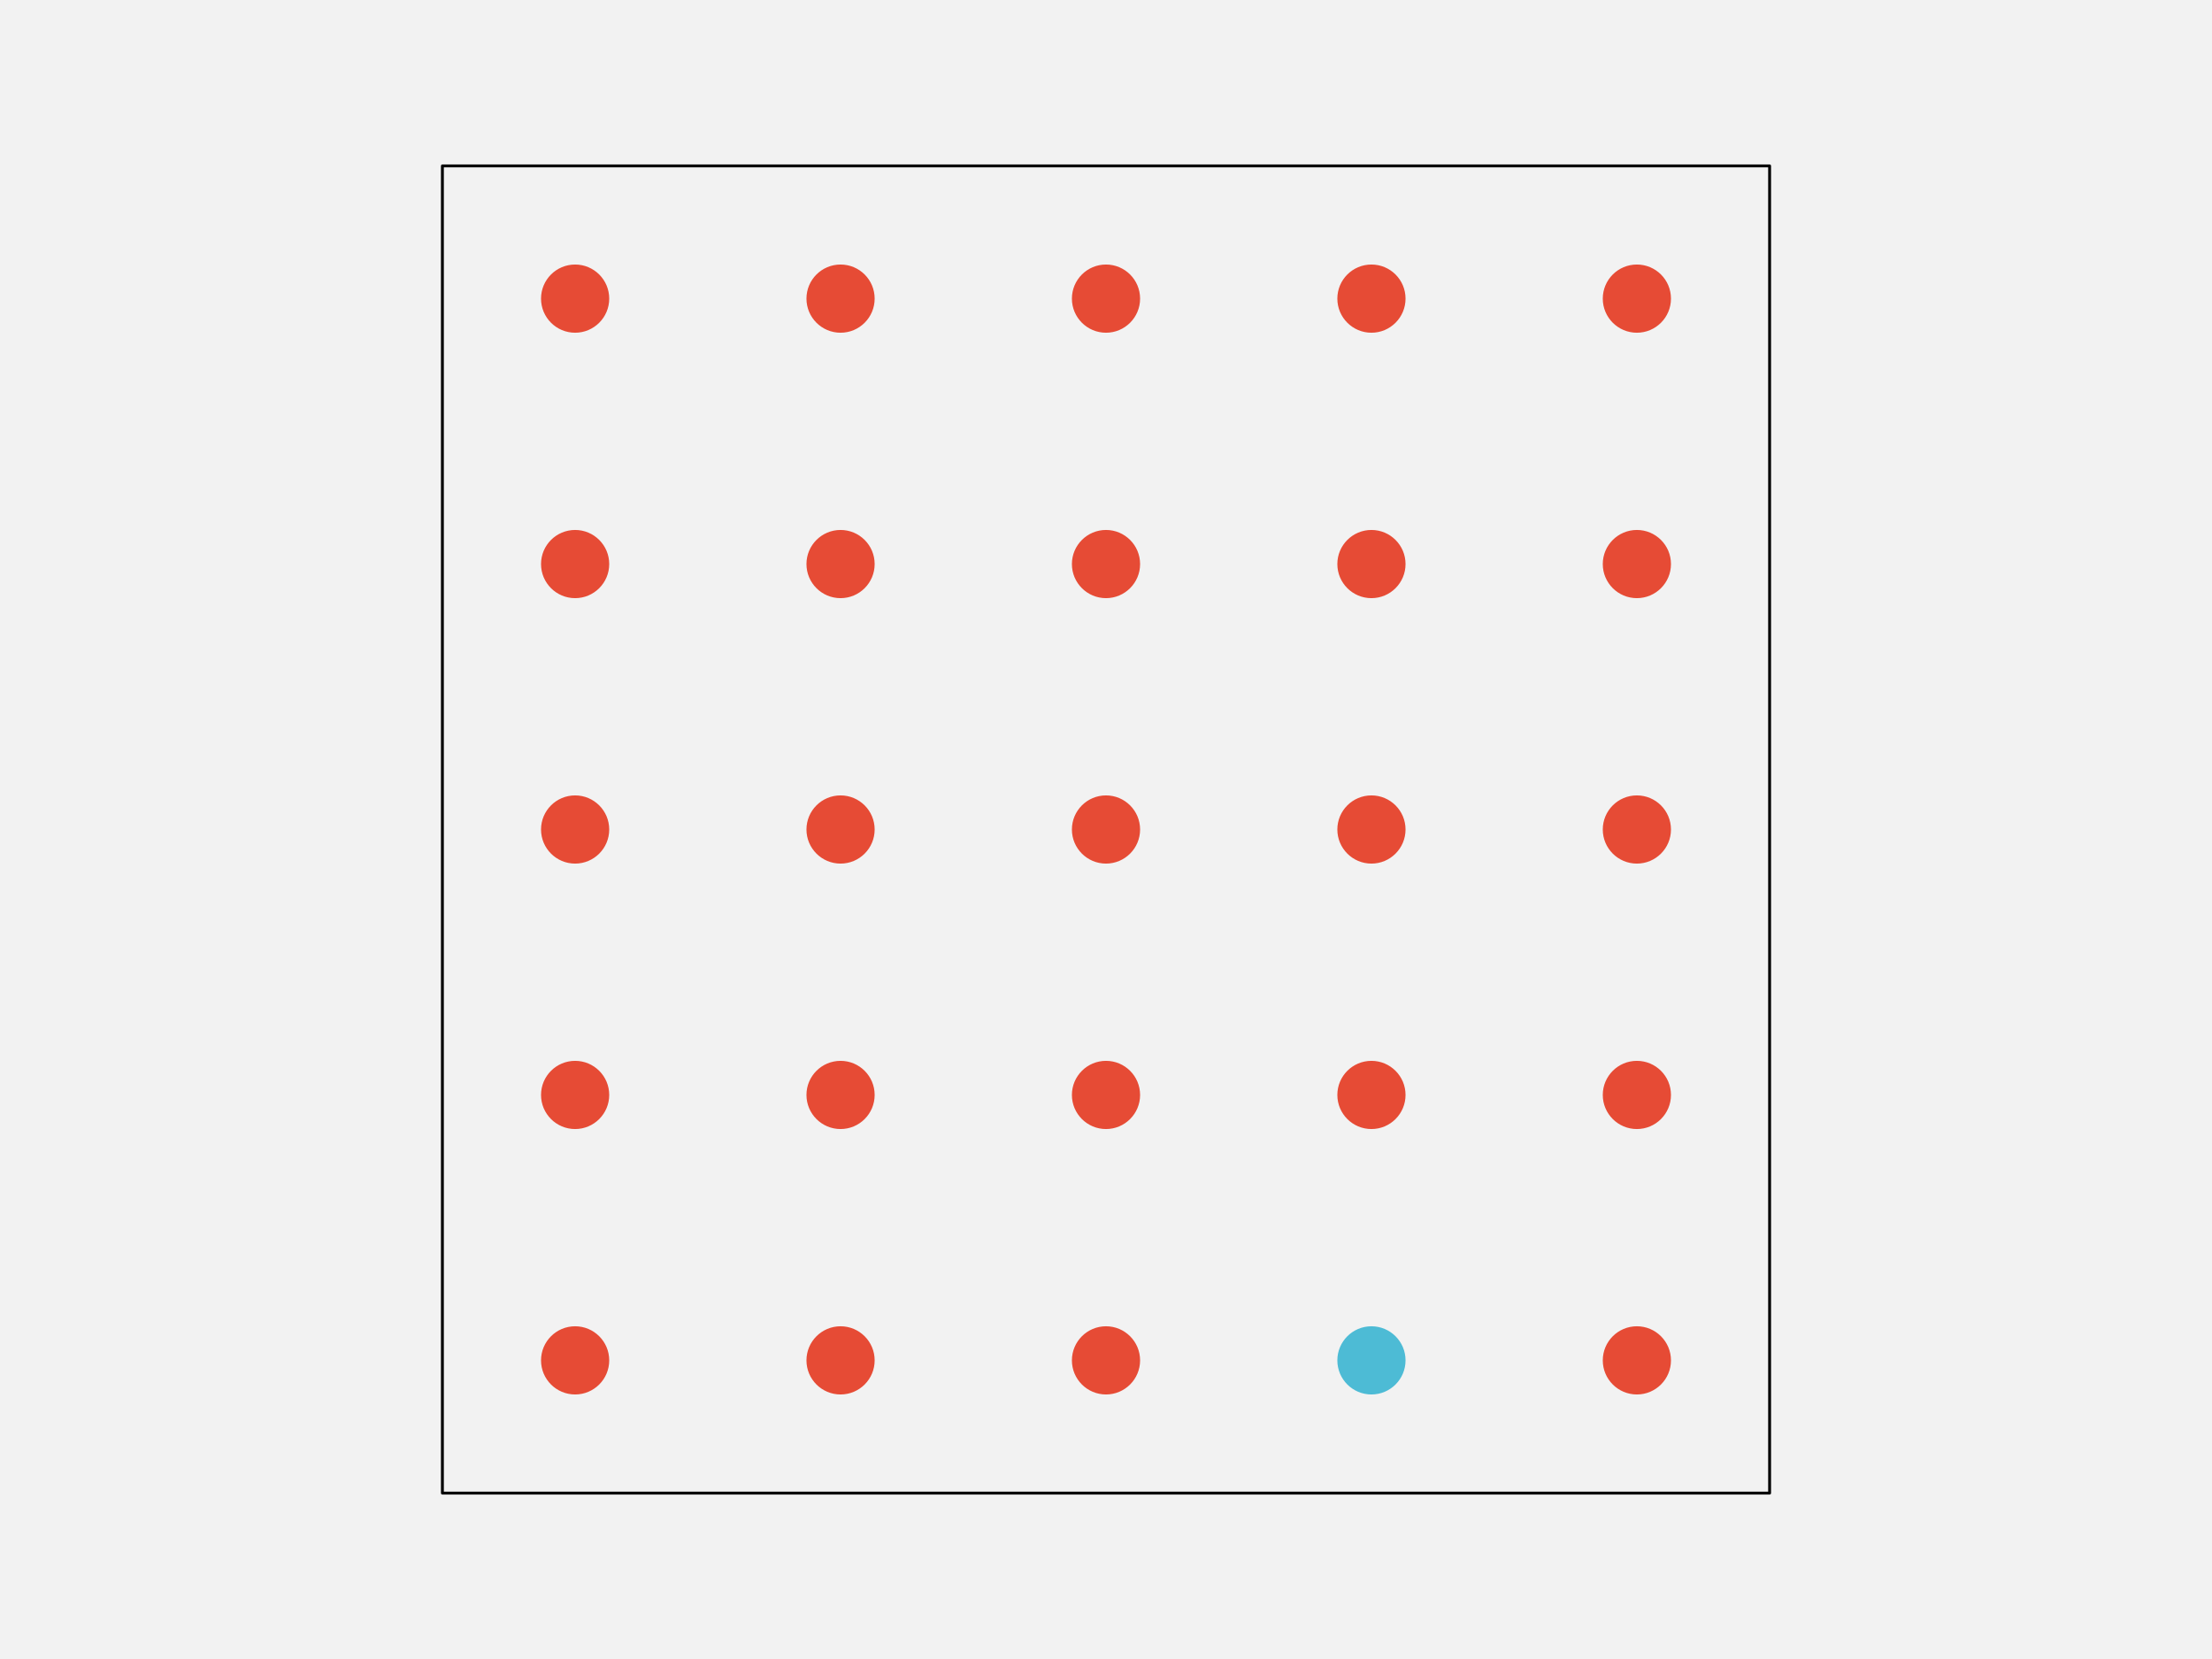
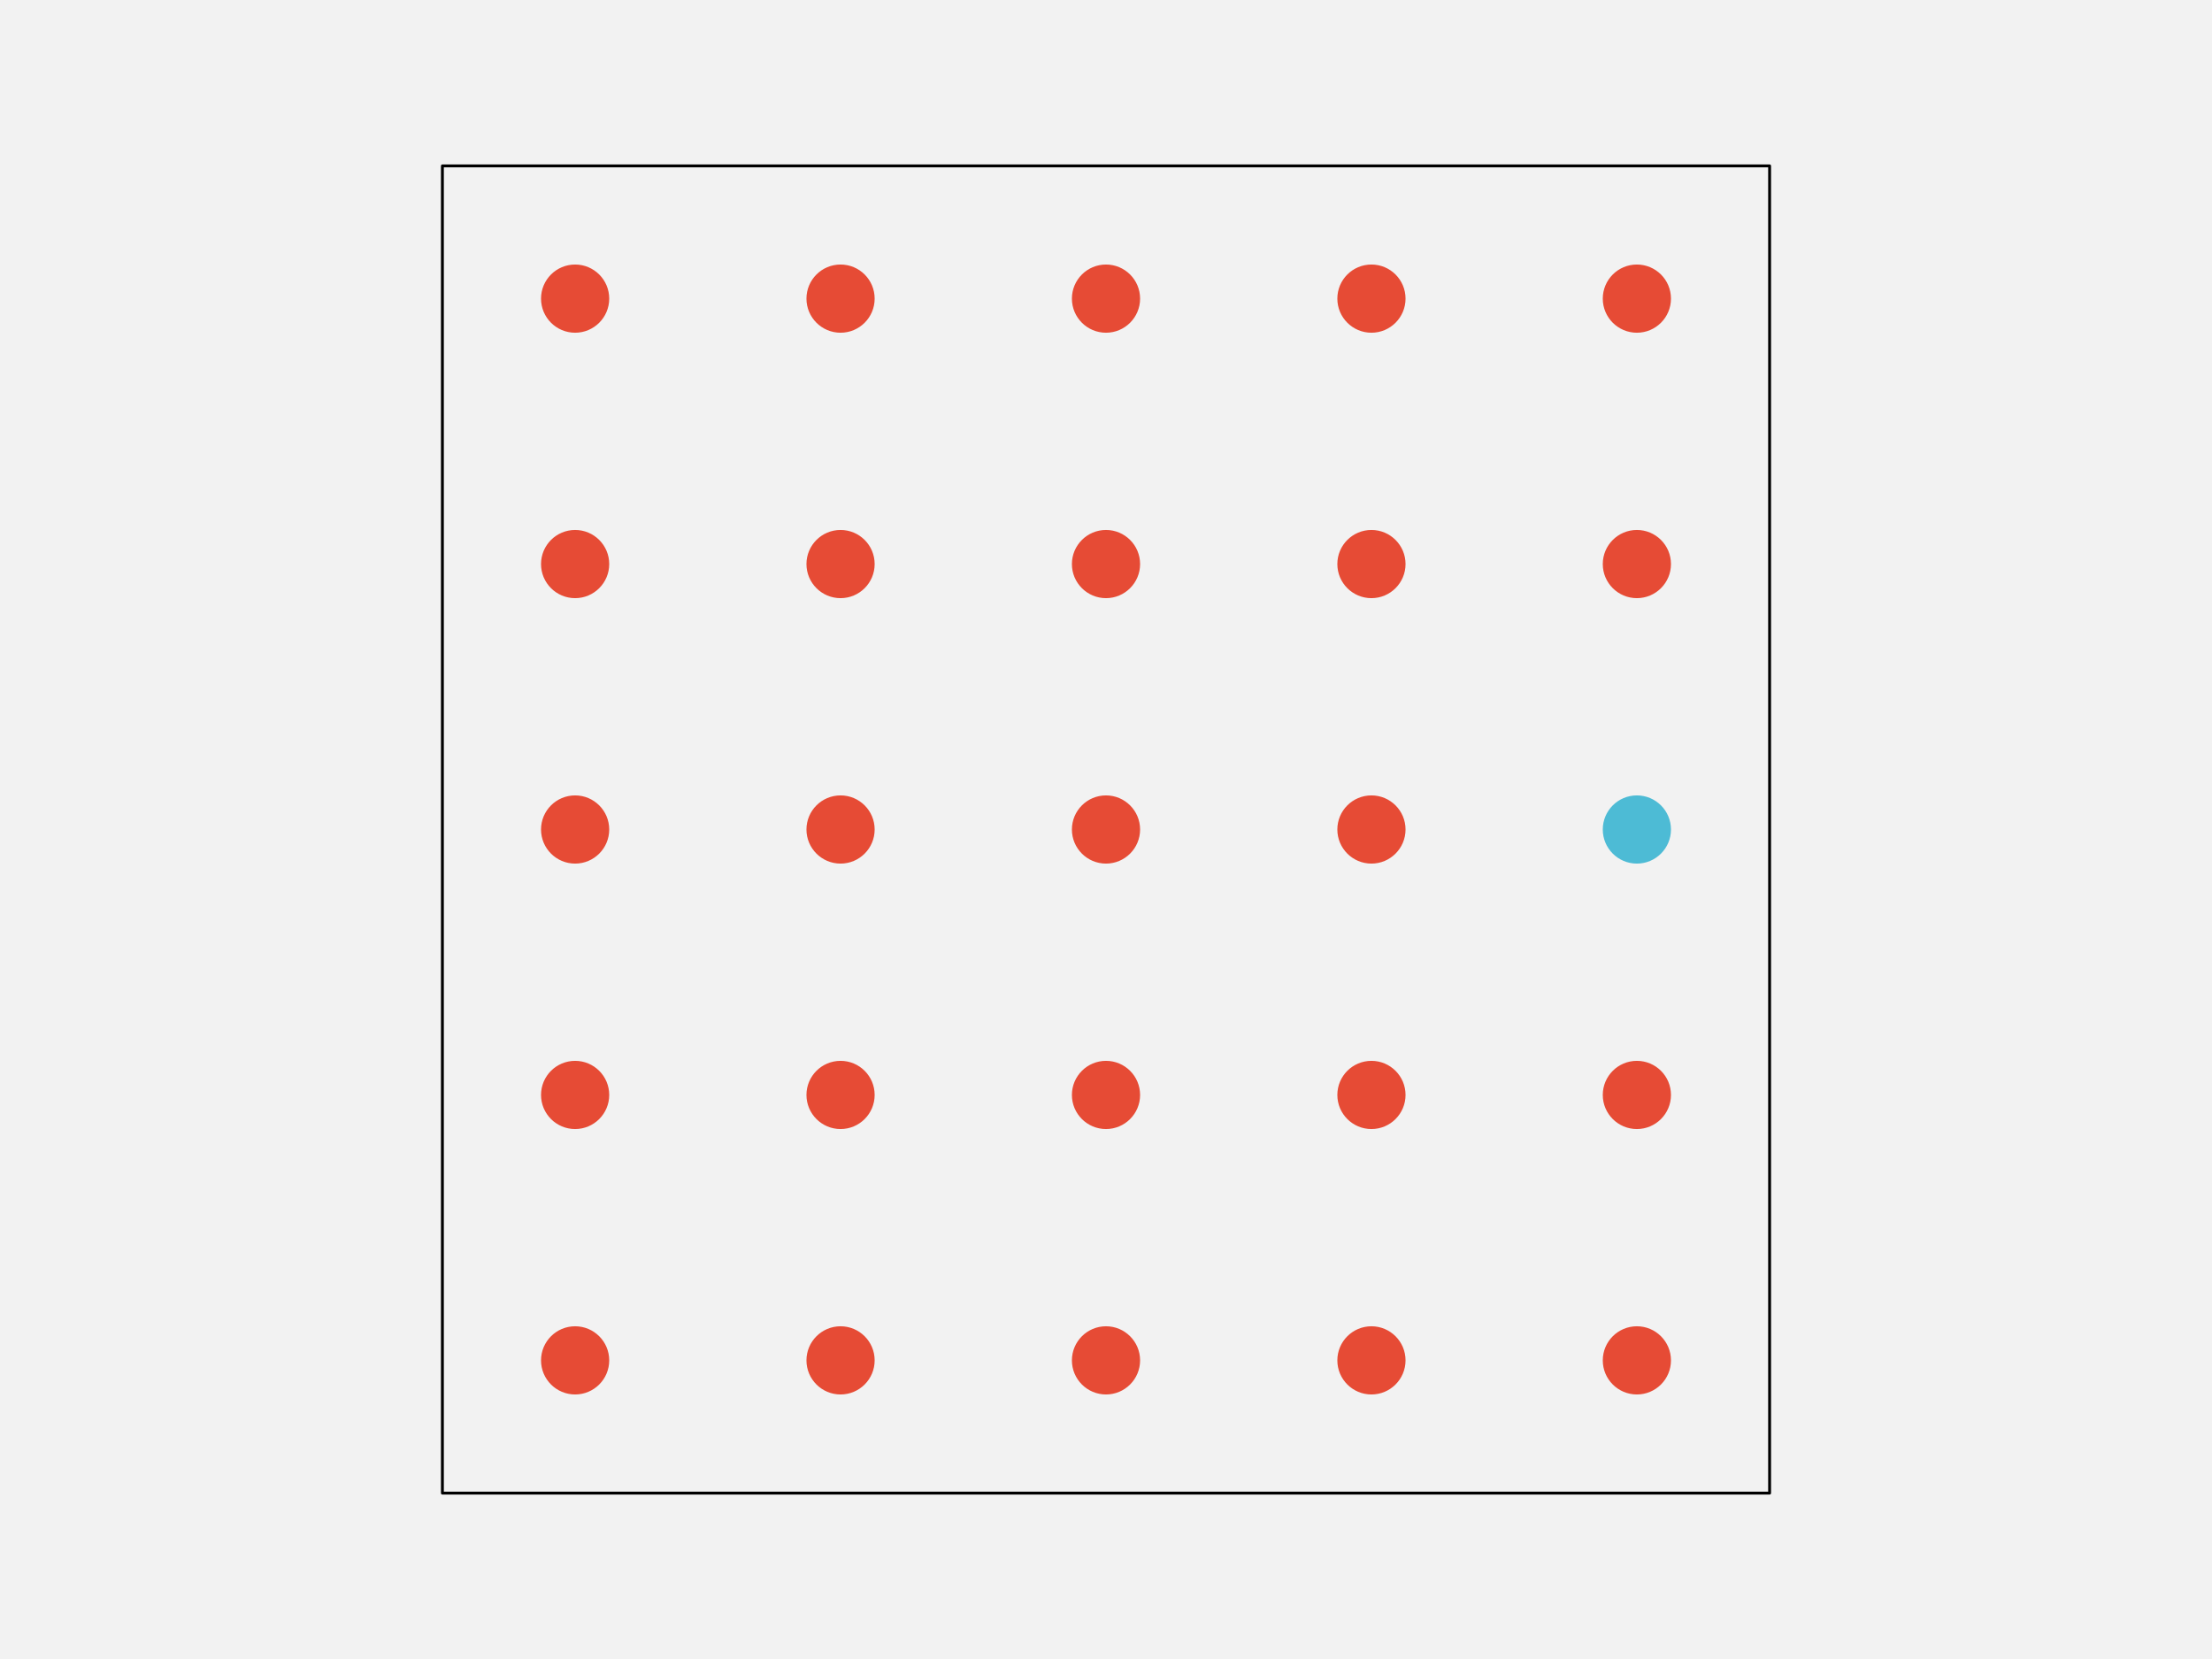
<svg xmlns="http://www.w3.org/2000/svg" width="576pt" height="432pt" viewBox="0 0 576 432" version="1.1">
  <g id="surface102">
    <rect x="0" y="0" width="576" height="432" style="fill:rgb(94.902%,94.902%,94.902%);fill-opacity:1;stroke:none;" />
    <path style="fill-rule:nonzero;fill:rgb(94.902%,94.902%,94.902%);fill-opacity:1;stroke-width:0.75;stroke-linecap:round;stroke-linejoin:round;stroke:rgb(0%,0%,0%);stroke-opacity:1;stroke-miterlimit:10;" d="M 115.199 388.801 L 460.801 388.801 L 460.801 43.199 L 115.199 43.199 Z M 115.199 388.801 " />
    <path style="fill-rule:nonzero;fill:rgb(90.196%,29.412%,20.784%);fill-opacity:1;stroke-width:0.75;stroke-linecap:round;stroke-linejoin:round;stroke:rgb(90.196%,29.412%,20.784%);stroke-opacity:1;stroke-miterlimit:10;" d="M 158.266 354.238 C 158.266 358.938 154.457 362.742 149.762 362.742 C 145.062 362.742 141.258 358.938 141.258 354.238 C 141.258 349.543 145.062 345.734 149.762 345.734 C 154.457 345.734 158.266 349.543 158.266 354.238 " />
    <path style="fill-rule:nonzero;fill:rgb(90.196%,29.412%,20.784%);fill-opacity:1;stroke-width:0.75;stroke-linecap:round;stroke-linejoin:round;stroke:rgb(90.196%,29.412%,20.784%);stroke-opacity:1;stroke-miterlimit:10;" d="M 227.383 354.238 C 227.383 358.938 223.578 362.742 218.879 362.742 C 214.184 362.742 210.375 358.938 210.375 354.238 C 210.375 349.543 214.184 345.734 218.879 345.734 C 223.578 345.734 227.383 349.543 227.383 354.238 " />
    <path style="fill-rule:nonzero;fill:rgb(90.196%,29.412%,20.784%);fill-opacity:1;stroke-width:0.75;stroke-linecap:round;stroke-linejoin:round;stroke:rgb(90.196%,29.412%,20.784%);stroke-opacity:1;stroke-miterlimit:10;" d="M 296.504 354.238 C 296.504 358.938 292.695 362.742 288 362.742 C 283.305 362.742 279.496 358.938 279.496 354.238 C 279.496 349.543 283.305 345.734 288 345.734 C 292.695 345.734 296.504 349.543 296.504 354.238 " />
-     <path style="fill-rule:nonzero;fill:rgb(30.196%,73.333%,83.529%);fill-opacity:1;stroke-width:0.75;stroke-linecap:round;stroke-linejoin:round;stroke:rgb(30.196%,73.333%,83.529%);stroke-opacity:1;stroke-miterlimit:10;" d="M 365.625 354.238 C 365.625 358.938 361.816 362.742 357.121 362.742 C 352.422 362.742 348.617 358.938 348.617 354.238 C 348.617 349.543 352.422 345.734 357.121 345.734 C 361.816 345.734 365.625 349.543 365.625 354.238 " />
+     <path style="fill-rule:nonzero;fill:rgb(90.196%,29.412%,20.784%);fill-opacity:1;stroke-width:0.75;stroke-linecap:round;stroke-linejoin:round;stroke:rgb(90.196%,29.412%,20.784%);stroke-opacity:1;stroke-miterlimit:10;" d="M 365.625 354.238 C 365.625 358.938 361.816 362.742 357.121 362.742 C 352.422 362.742 348.617 358.938 348.617 354.238 C 348.617 349.543 352.422 345.734 357.121 345.734 C 361.816 345.734 365.625 349.543 365.625 354.238 " />
    <path style="fill-rule:nonzero;fill:rgb(90.196%,29.412%,20.784%);fill-opacity:1;stroke-width:0.75;stroke-linecap:round;stroke-linejoin:round;stroke:rgb(90.196%,29.412%,20.784%);stroke-opacity:1;stroke-miterlimit:10;" d="M 434.742 354.238 C 434.742 358.938 430.938 362.742 426.238 362.742 C 421.543 362.742 417.734 358.938 417.734 354.238 C 417.734 349.543 421.543 345.734 426.238 345.734 C 430.938 345.734 434.742 349.543 434.742 354.238 " />
    <path style="fill-rule:nonzero;fill:rgb(90.196%,29.412%,20.784%);fill-opacity:1;stroke-width:0.75;stroke-linecap:round;stroke-linejoin:round;stroke:rgb(90.196%,29.412%,20.784%);stroke-opacity:1;stroke-miterlimit:10;" d="M 158.266 285.121 C 158.266 289.816 154.457 293.625 149.762 293.625 C 145.062 293.625 141.258 289.816 141.258 285.121 C 141.258 280.422 145.062 276.617 149.762 276.617 C 154.457 276.617 158.266 280.422 158.266 285.121 " />
    <path style="fill-rule:nonzero;fill:rgb(90.196%,29.412%,20.784%);fill-opacity:1;stroke-width:0.75;stroke-linecap:round;stroke-linejoin:round;stroke:rgb(90.196%,29.412%,20.784%);stroke-opacity:1;stroke-miterlimit:10;" d="M 227.383 285.121 C 227.383 289.816 223.578 293.625 218.879 293.625 C 214.184 293.625 210.375 289.816 210.375 285.121 C 210.375 280.422 214.184 276.617 218.879 276.617 C 223.578 276.617 227.383 280.422 227.383 285.121 " />
    <path style="fill-rule:nonzero;fill:rgb(90.196%,29.412%,20.784%);fill-opacity:1;stroke-width:0.75;stroke-linecap:round;stroke-linejoin:round;stroke:rgb(90.196%,29.412%,20.784%);stroke-opacity:1;stroke-miterlimit:10;" d="M 296.504 285.121 C 296.504 289.816 292.695 293.625 288 293.625 C 283.305 293.625 279.496 289.816 279.496 285.121 C 279.496 280.422 283.305 276.617 288 276.617 C 292.695 276.617 296.504 280.422 296.504 285.121 " />
    <path style="fill-rule:nonzero;fill:rgb(90.196%,29.412%,20.784%);fill-opacity:1;stroke-width:0.75;stroke-linecap:round;stroke-linejoin:round;stroke:rgb(90.196%,29.412%,20.784%);stroke-opacity:1;stroke-miterlimit:10;" d="M 365.625 285.121 C 365.625 289.816 361.816 293.625 357.121 293.625 C 352.422 293.625 348.617 289.816 348.617 285.121 C 348.617 280.422 352.422 276.617 357.121 276.617 C 361.816 276.617 365.625 280.422 365.625 285.121 " />
    <path style="fill-rule:nonzero;fill:rgb(90.196%,29.412%,20.784%);fill-opacity:1;stroke-width:0.75;stroke-linecap:round;stroke-linejoin:round;stroke:rgb(90.196%,29.412%,20.784%);stroke-opacity:1;stroke-miterlimit:10;" d="M 434.742 285.121 C 434.742 289.816 430.938 293.625 426.238 293.625 C 421.543 293.625 417.734 289.816 417.734 285.121 C 417.734 280.422 421.543 276.617 426.238 276.617 C 430.938 276.617 434.742 280.422 434.742 285.121 " />
    <path style="fill-rule:nonzero;fill:rgb(90.196%,29.412%,20.784%);fill-opacity:1;stroke-width:0.75;stroke-linecap:round;stroke-linejoin:round;stroke:rgb(90.196%,29.412%,20.784%);stroke-opacity:1;stroke-miterlimit:10;" d="M 158.266 216 C 158.266 220.695 154.457 224.504 149.762 224.504 C 145.062 224.504 141.258 220.695 141.258 216 C 141.258 211.305 145.062 207.496 149.762 207.496 C 154.457 207.496 158.266 211.305 158.266 216 " />
    <path style="fill-rule:nonzero;fill:rgb(90.196%,29.412%,20.784%);fill-opacity:1;stroke-width:0.75;stroke-linecap:round;stroke-linejoin:round;stroke:rgb(90.196%,29.412%,20.784%);stroke-opacity:1;stroke-miterlimit:10;" d="M 227.383 216 C 227.383 220.695 223.578 224.504 218.879 224.504 C 214.184 224.504 210.375 220.695 210.375 216 C 210.375 211.305 214.184 207.496 218.879 207.496 C 223.578 207.496 227.383 211.305 227.383 216 " />
    <path style="fill-rule:nonzero;fill:rgb(90.196%,29.412%,20.784%);fill-opacity:1;stroke-width:0.75;stroke-linecap:round;stroke-linejoin:round;stroke:rgb(90.196%,29.412%,20.784%);stroke-opacity:1;stroke-miterlimit:10;" d="M 296.504 216 C 296.504 220.695 292.695 224.504 288 224.504 C 283.305 224.504 279.496 220.695 279.496 216 C 279.496 211.305 283.305 207.496 288 207.496 C 292.695 207.496 296.504 211.305 296.504 216 " />
    <path style="fill-rule:nonzero;fill:rgb(90.196%,29.412%,20.784%);fill-opacity:1;stroke-width:0.75;stroke-linecap:round;stroke-linejoin:round;stroke:rgb(90.196%,29.412%,20.784%);stroke-opacity:1;stroke-miterlimit:10;" d="M 365.625 216 C 365.625 220.695 361.816 224.504 357.121 224.504 C 352.422 224.504 348.617 220.695 348.617 216 C 348.617 211.305 352.422 207.496 357.121 207.496 C 361.816 207.496 365.625 211.305 365.625 216 " />
-     <path style="fill-rule:nonzero;fill:rgb(90.196%,29.412%,20.784%);fill-opacity:1;stroke-width:0.75;stroke-linecap:round;stroke-linejoin:round;stroke:rgb(90.196%,29.412%,20.784%);stroke-opacity:1;stroke-miterlimit:10;" d="M 434.742 216 C 434.742 220.695 430.938 224.504 426.238 224.504 C 421.543 224.504 417.734 220.695 417.734 216 C 417.734 211.305 421.543 207.496 426.238 207.496 C 430.938 207.496 434.742 211.305 434.742 216 " />
+     <path style="fill-rule:nonzero;fill:rgb(30.196%,73.333%,83.529%);fill-opacity:1;stroke-width:0.75;stroke-linecap:round;stroke-linejoin:round;stroke:rgb(30.196%,73.333%,83.529%);stroke-opacity:1;stroke-miterlimit:10;" d="M 434.742 216 C 434.742 220.695 430.938 224.504 426.238 224.504 C 421.543 224.504 417.734 220.695 417.734 216 C 417.734 211.305 421.543 207.496 426.238 207.496 C 430.938 207.496 434.742 211.305 434.742 216 " />
    <path style="fill-rule:nonzero;fill:rgb(90.196%,29.412%,20.784%);fill-opacity:1;stroke-width:0.75;stroke-linecap:round;stroke-linejoin:round;stroke:rgb(90.196%,29.412%,20.784%);stroke-opacity:1;stroke-miterlimit:10;" d="M 158.266 146.879 C 158.266 151.578 154.457 155.383 149.762 155.383 C 145.062 155.383 141.258 151.578 141.258 146.879 C 141.258 142.184 145.062 138.375 149.762 138.375 C 154.457 138.375 158.266 142.184 158.266 146.879 " />
    <path style="fill-rule:nonzero;fill:rgb(90.196%,29.412%,20.784%);fill-opacity:1;stroke-width:0.75;stroke-linecap:round;stroke-linejoin:round;stroke:rgb(90.196%,29.412%,20.784%);stroke-opacity:1;stroke-miterlimit:10;" d="M 227.383 146.879 C 227.383 151.578 223.578 155.383 218.879 155.383 C 214.184 155.383 210.375 151.578 210.375 146.879 C 210.375 142.184 214.184 138.375 218.879 138.375 C 223.578 138.375 227.383 142.184 227.383 146.879 " />
    <path style="fill-rule:nonzero;fill:rgb(90.196%,29.412%,20.784%);fill-opacity:1;stroke-width:0.75;stroke-linecap:round;stroke-linejoin:round;stroke:rgb(90.196%,29.412%,20.784%);stroke-opacity:1;stroke-miterlimit:10;" d="M 296.504 146.879 C 296.504 151.578 292.695 155.383 288 155.383 C 283.305 155.383 279.496 151.578 279.496 146.879 C 279.496 142.184 283.305 138.375 288 138.375 C 292.695 138.375 296.504 142.184 296.504 146.879 " />
    <path style="fill-rule:nonzero;fill:rgb(90.196%,29.412%,20.784%);fill-opacity:1;stroke-width:0.75;stroke-linecap:round;stroke-linejoin:round;stroke:rgb(90.196%,29.412%,20.784%);stroke-opacity:1;stroke-miterlimit:10;" d="M 365.625 146.879 C 365.625 151.578 361.816 155.383 357.121 155.383 C 352.422 155.383 348.617 151.578 348.617 146.879 C 348.617 142.184 352.422 138.375 357.121 138.375 C 361.816 138.375 365.625 142.184 365.625 146.879 " />
    <path style="fill-rule:nonzero;fill:rgb(90.196%,29.412%,20.784%);fill-opacity:1;stroke-width:0.75;stroke-linecap:round;stroke-linejoin:round;stroke:rgb(90.196%,29.412%,20.784%);stroke-opacity:1;stroke-miterlimit:10;" d="M 434.742 146.879 C 434.742 151.578 430.938 155.383 426.238 155.383 C 421.543 155.383 417.734 151.578 417.734 146.879 C 417.734 142.184 421.543 138.375 426.238 138.375 C 430.938 138.375 434.742 142.184 434.742 146.879 " />
    <path style="fill-rule:nonzero;fill:rgb(90.196%,29.412%,20.784%);fill-opacity:1;stroke-width:0.75;stroke-linecap:round;stroke-linejoin:round;stroke:rgb(90.196%,29.412%,20.784%);stroke-opacity:1;stroke-miterlimit:10;" d="M 158.266 77.762 C 158.266 82.457 154.457 86.266 149.762 86.266 C 145.062 86.266 141.258 82.457 141.258 77.762 C 141.258 73.062 145.062 69.258 149.762 69.258 C 154.457 69.258 158.266 73.062 158.266 77.762 " />
    <path style="fill-rule:nonzero;fill:rgb(90.196%,29.412%,20.784%);fill-opacity:1;stroke-width:0.75;stroke-linecap:round;stroke-linejoin:round;stroke:rgb(90.196%,29.412%,20.784%);stroke-opacity:1;stroke-miterlimit:10;" d="M 227.383 77.762 C 227.383 82.457 223.578 86.266 218.879 86.266 C 214.184 86.266 210.375 82.457 210.375 77.762 C 210.375 73.062 214.184 69.258 218.879 69.258 C 223.578 69.258 227.383 73.062 227.383 77.762 " />
    <path style="fill-rule:nonzero;fill:rgb(90.196%,29.412%,20.784%);fill-opacity:1;stroke-width:0.75;stroke-linecap:round;stroke-linejoin:round;stroke:rgb(90.196%,29.412%,20.784%);stroke-opacity:1;stroke-miterlimit:10;" d="M 296.504 77.762 C 296.504 82.457 292.695 86.266 288 86.266 C 283.305 86.266 279.496 82.457 279.496 77.762 C 279.496 73.062 283.305 69.258 288 69.258 C 292.695 69.258 296.504 73.062 296.504 77.762 " />
    <path style="fill-rule:nonzero;fill:rgb(90.196%,29.412%,20.784%);fill-opacity:1;stroke-width:0.75;stroke-linecap:round;stroke-linejoin:round;stroke:rgb(90.196%,29.412%,20.784%);stroke-opacity:1;stroke-miterlimit:10;" d="M 365.625 77.762 C 365.625 82.457 361.816 86.266 357.121 86.266 C 352.422 86.266 348.617 82.457 348.617 77.762 C 348.617 73.062 352.422 69.258 357.121 69.258 C 361.816 69.258 365.625 73.062 365.625 77.762 " />
    <path style="fill-rule:nonzero;fill:rgb(90.196%,29.412%,20.784%);fill-opacity:1;stroke-width:0.75;stroke-linecap:round;stroke-linejoin:round;stroke:rgb(90.196%,29.412%,20.784%);stroke-opacity:1;stroke-miterlimit:10;" d="M 434.742 77.762 C 434.742 82.457 430.938 86.266 426.238 86.266 C 421.543 86.266 417.734 82.457 417.734 77.762 C 417.734 73.062 421.543 69.258 426.238 69.258 C 430.938 69.258 434.742 73.062 434.742 77.762 " />
  </g>
</svg>
